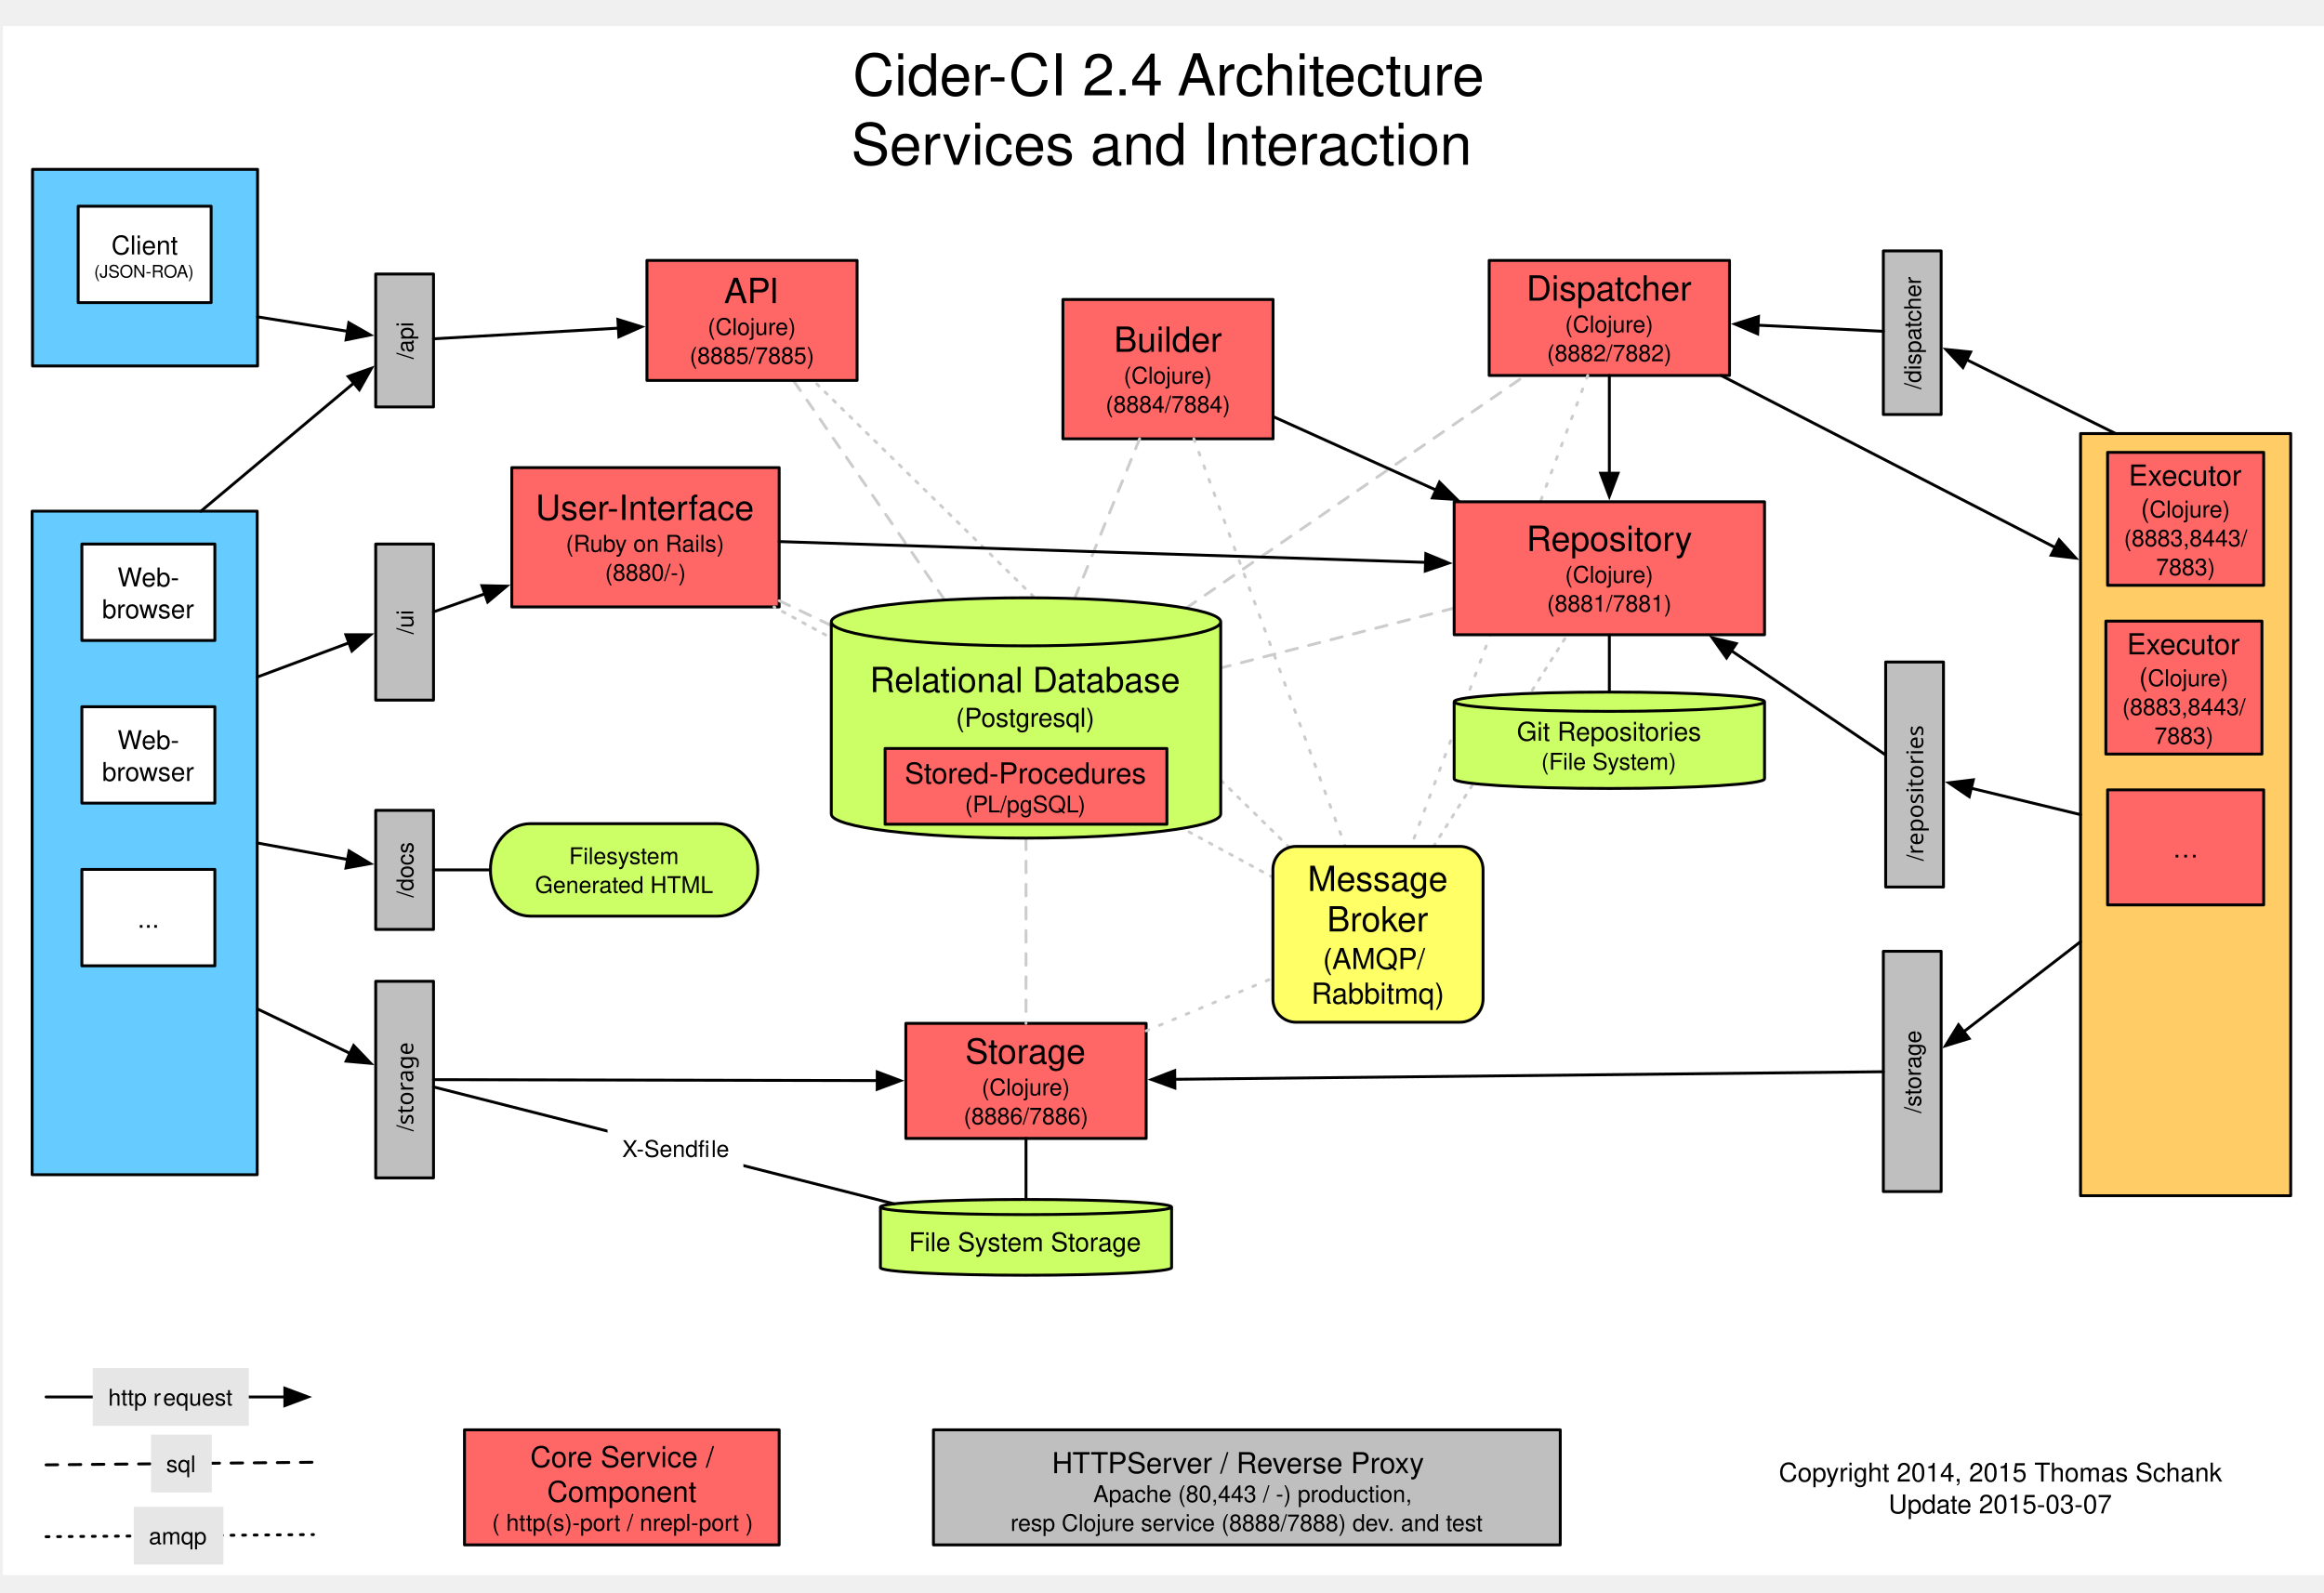
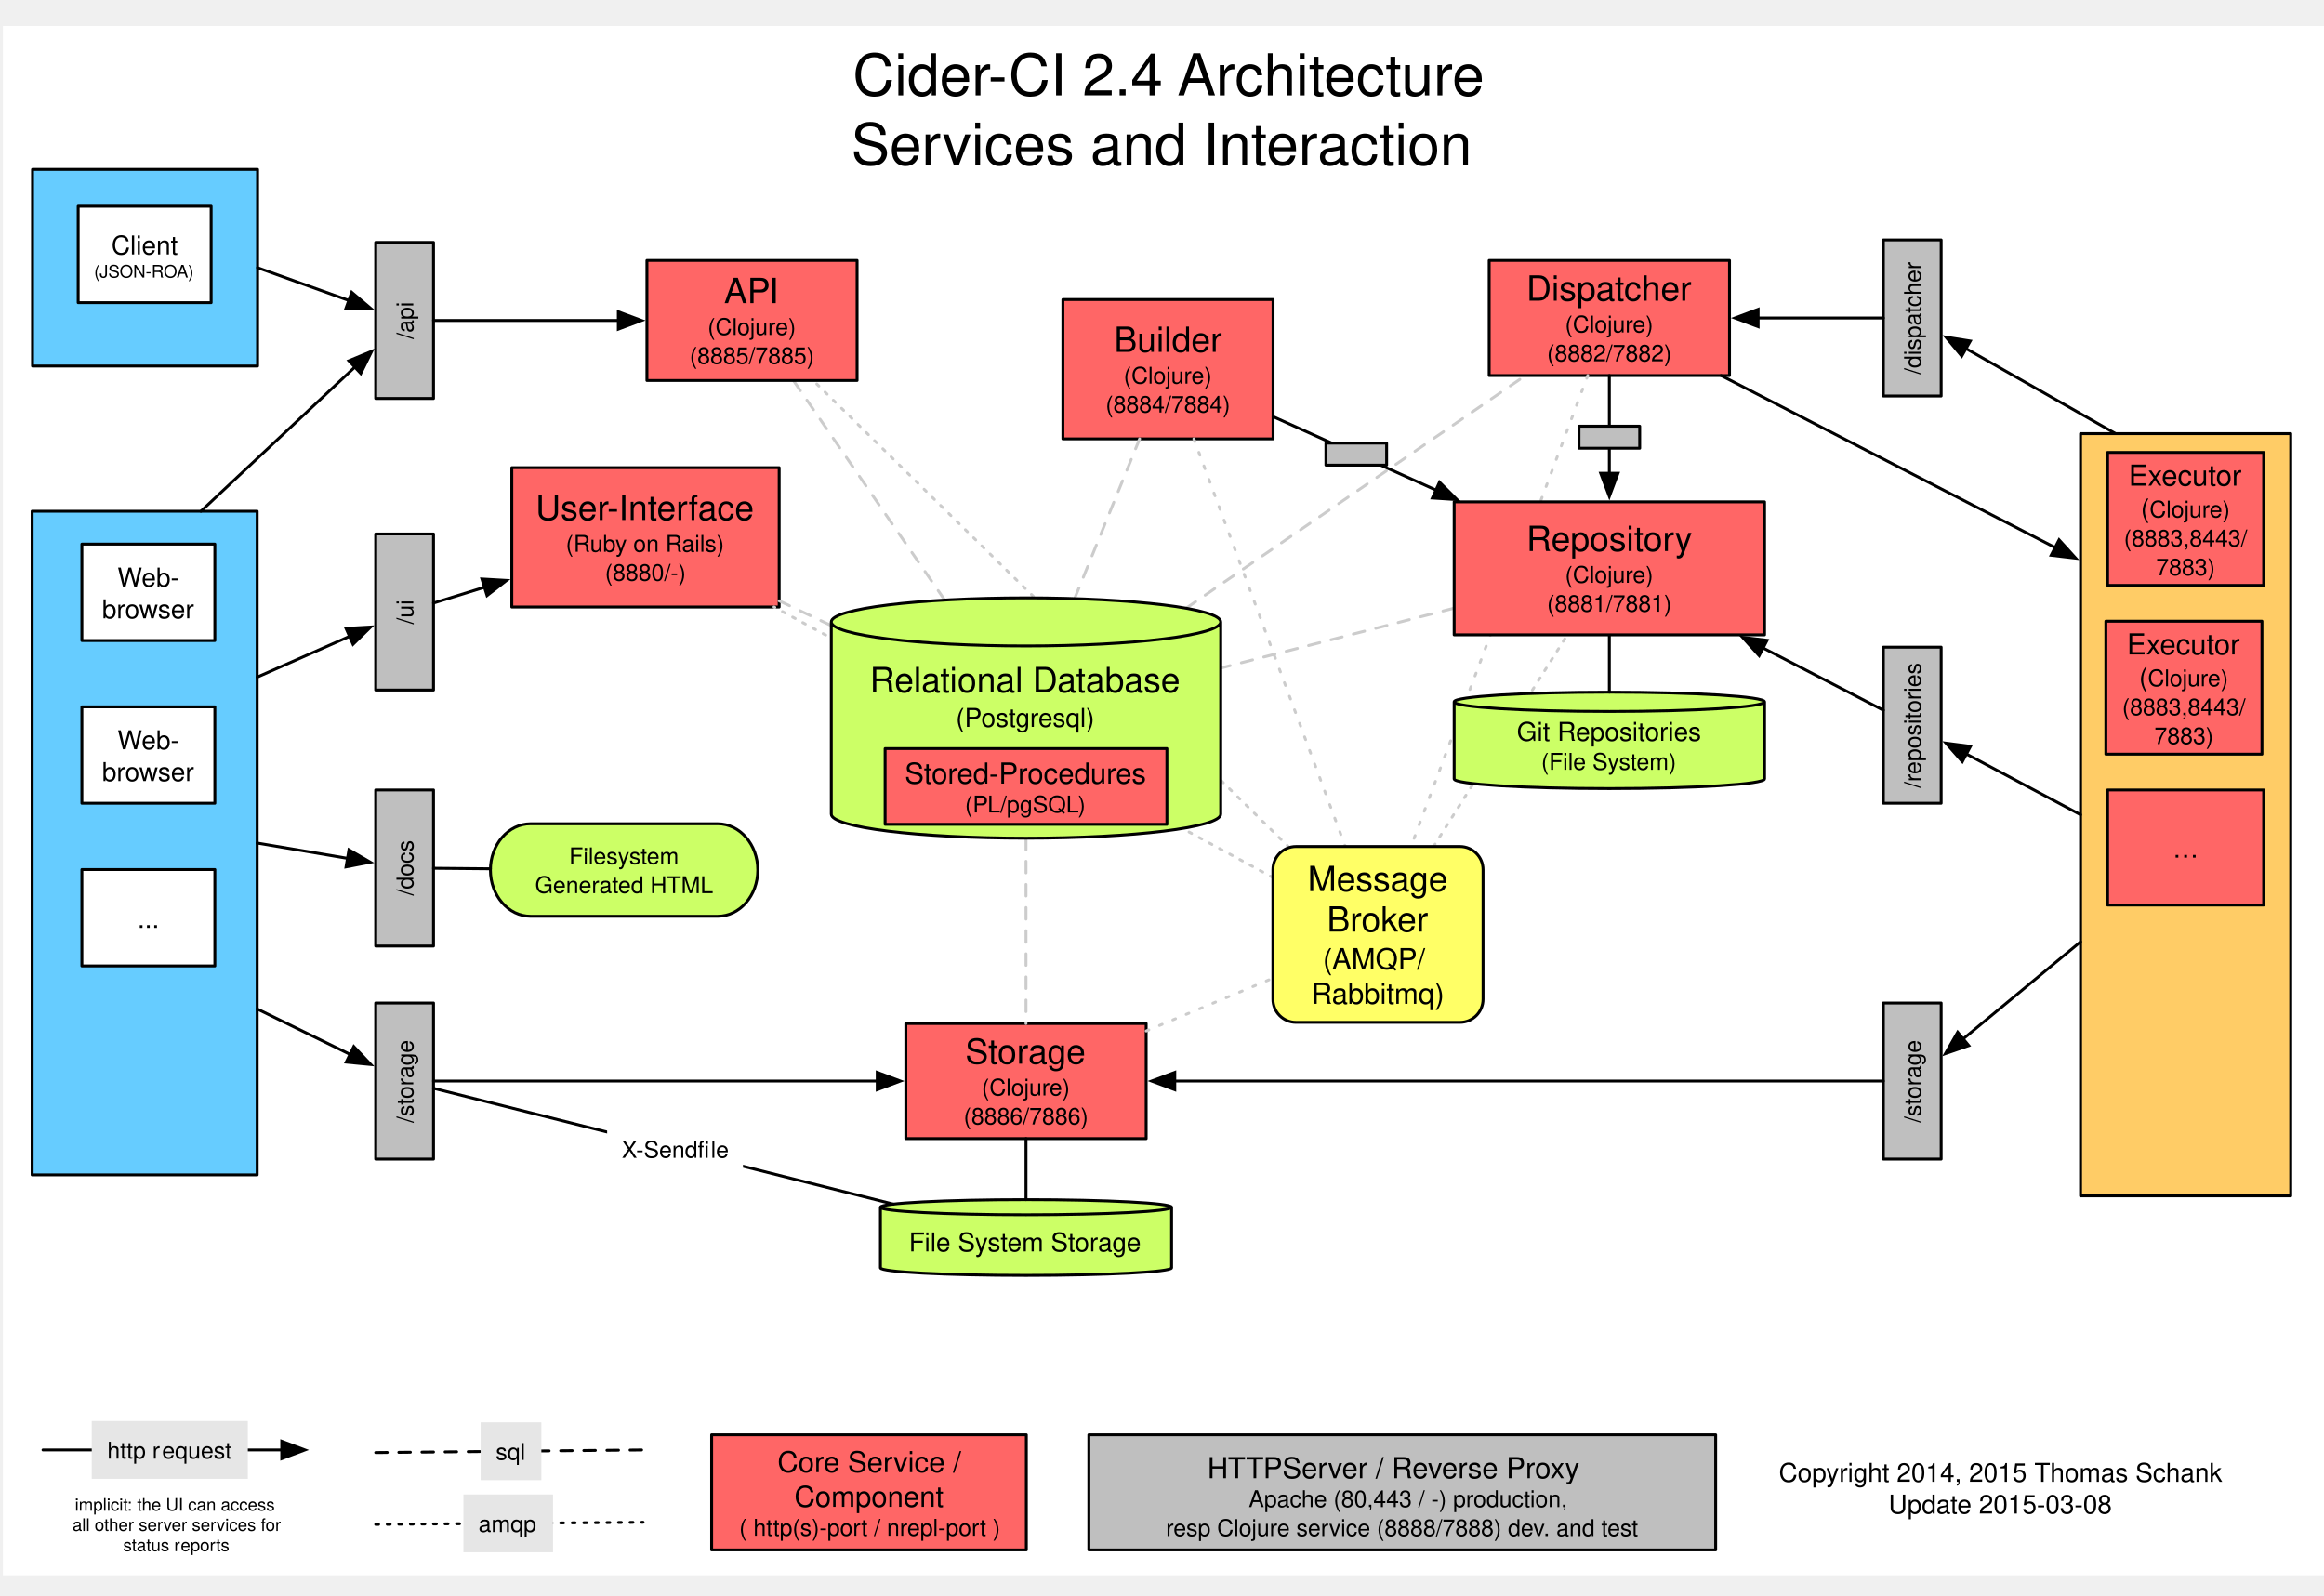
- <svg xmlns="http://www.w3.org/2000/svg" xmlns:xlink="http://www.w3.org/1999/xlink" version="1.1" viewBox="-1 -9 804 551" width="67pc" height="551pt">
+ <svg xmlns="http://www.w3.org/2000/svg" xmlns:xlink="http://www.w3.org/1999/xlink" version="1.1" viewBox="-1 -9 804 552" width="67pc" height="46pc">
  <defs>
    <filter id="Shadow" filterUnits="userSpaceOnUse">
      <feGaussianBlur in="SourceAlpha" result="blur" stdDeviation="1.308" />
      <feOffset in="blur" result="offset" dx="0" dy="2" />
      <feFlood flood-color="black" flood-opacity=".5" result="flood" />
      <feComposite in="flood" in2="offset" operator="in" />
    </filter>
    <font-face font-family="Helvetica" font-size="20" units-per-em="1000" underline-position="-75.684" underline-thickness="49.316" slope="0" x-height="522.949" cap-height="717.285" ascent="770.02" descent="-229.98" font-weight="500">
      <font-face-src>
        <font-face-name name="Helvetica" />
      </font-face-src>
    </font-face>
    <font-face font-family="Helvetica" font-size="9" units-per-em="1000" underline-position="-75.684" underline-thickness="49.316" slope="0" x-height="522.949" cap-height="717.285" ascent="770.02" descent="-229.98" font-weight="500">
      <font-face-src>
        <font-face-name name="Helvetica" />
      </font-face-src>
    </font-face>
    <font-face font-family="Helvetica" font-size="12" units-per-em="1000" underline-position="-75.684" underline-thickness="49.316" slope="0" x-height="522.949" cap-height="717.285" ascent="770.02" descent="-229.98" font-weight="500">
      <font-face-src>
        <font-face-name name="Helvetica" />
      </font-face-src>
    </font-face>
    <font-face font-family="Helvetica" font-size="8" units-per-em="1000" underline-position="-75.684" underline-thickness="49.316" slope="0" x-height="522.949" cap-height="717.285" ascent="770.02" descent="-229.98" font-weight="500">
      <font-face-src>
        <font-face-name name="Helvetica" />
      </font-face-src>
    </font-face>
    <marker orient="auto" overflow="visible" markerUnits="strokeWidth" id="FilledArrow_Marker" viewBox="-1 -4 10 8" markerWidth="10" markerHeight="8" color="black">
      <g>
        <path d="M 8 0 L 0 -3 L 0 3 Z" fill="currentColor" stroke="currentColor" stroke-width="1" />
      </g>
    </marker>
    <font-face font-family="Helvetica Neue" font-size="8" panose-1="2 0 5 3 0 0 0 2 0 4" units-per-em="1000" underline-position="-100" underline-thickness="50" slope="0" x-height="517" cap-height="714" ascent="951.996" descent="-212.997" font-weight="500">
      <font-face-src>
        <font-face-name name="HelveticaNeue" />
      </font-face-src>
    </font-face>
    <font-face font-family="Helvetica" font-size="10" units-per-em="1000" underline-position="-75.684" underline-thickness="49.316" slope="0" x-height="522.949" cap-height="717.285" ascent="770.02" descent="-229.98" font-weight="500">
      <font-face-src>
        <font-face-name name="Helvetica" />
      </font-face-src>
    </font-face>
-     <font-face font-family="Monaco" font-size="8" units-per-em="1000" underline-position="-37.598" underline-thickness="75.684" slope="0" x-height="560.547" cap-height="780.273" ascent="1e3" descent="-250" font-weight="500">
-       <font-face-src>
-         <font-face-name name="Monaco" />
-       </font-face-src>
-     </font-face>
    <marker orient="auto" overflow="visible" markerUnits="strokeWidth" id="FilledArrow_Marker_2" viewBox="-9 -4 10 8" markerWidth="10" markerHeight="8" color="black">
      <g>
        <path d="M -8 0 L 0 3 L 0 -3 Z" fill="currentColor" stroke="currentColor" stroke-width="1" />
      </g>
    </marker>
    <font-face font-family="Helvetica" font-size="6" units-per-em="1000" underline-position="-75.684" underline-thickness="49.316" slope="0" x-height="522.949" cap-height="717.285" ascent="770.02" descent="-229.98" font-weight="500">
      <font-face-src>
        <font-face-name name="Helvetica" />
+       </font-face-src>
+     </font-face>
+     <font-face font-family="Helvetica Neue" font-size="6" panose-1="2 0 5 3 0 0 0 2 0 4" units-per-em="1000" underline-position="-100" underline-thickness="50" slope="0" x-height="517" cap-height="714" ascent="951.996" descent="-212.997" font-weight="500">
+       <font-face-src>
+         <font-face-name name="HelveticaNeue" />
      </font-face-src>
    </font-face>
  </defs>
  <g stroke="none" stroke-opacity="1" stroke-dasharray="none" fill="none" fill-opacity="1">
    <rect fill="white" width="806" height="536" />
    <g>
      <g>
        <xlink:use xlink:href="#id170_Graphic" filter="url(#Shadow)" />
        <xlink:use xlink:href="#id171_Graphic" filter="url(#Shadow)" />
        <xlink:use xlink:href="#id174_Graphic" filter="url(#Shadow)" />
        <xlink:use xlink:href="#id218_Graphic" filter="url(#Shadow)" />
      </g>
      <text transform="translate(290.5072 5)" fill="black">
        <tspan font-family="Helvetica" font-size="20" font-weight="500" x="3.508" y="19" textLength="113.369">Cider-CI 2.4 </tspan>
        <tspan font-family="Helvetica" font-size="20" font-weight="500" x="115.783" y="19" textLength="112.266">Architecture </tspan>
        <tspan font-family="Helvetica" font-size="20" font-weight="500" x="2.941" y="43" textLength="225.674"> Services and Interaction </tspan>
      </text>
      <text transform="translate(605.0974 494.6719)" fill="black">
        <tspan font-family="Helvetica" font-size="9" font-weight="500" x="9.298" y="9" textLength="88.563">Copyright 2014, 2015 </tspan>
        <tspan font-family="Helvetica" font-size="9" font-weight="500" x="97.703" y="9" textLength="65.03">Thomas Schank</tspan>
-         <tspan font-family="Helvetica" font-size="9" font-weight="500" x="47.236" y="20" textLength="80.06">Update 2015-03-07 </tspan>
+         <tspan font-family="Helvetica" font-size="9" font-weight="500" x="47.236" y="20" textLength="80.06">Update 2015-03-08 </tspan>
      </text>
      <rect x="514.191" y="81.112" width="83.141" height="39.811" fill="#f66" />
      <rect x="514.191" y="81.112" width="83.141" height="39.811" stroke="black" stroke-linecap="round" stroke-linejoin="round" stroke-width="1" />
      <text transform="translate(519.1907 84.01771)" fill="black">
        <tspan font-family="Helvetica" font-size="12" font-weight="500" x="7.892" y="11" textLength="57.357">Dispatcher</tspan>
        <tspan font-family="Helvetica" font-size="8" font-weight="500" x="21.235" y="22" textLength="30.672">(Clojure)</tspan>
        <tspan font-family="Helvetica" font-size="8" font-weight="500" x="14.998" y="32" textLength="43.145">(8882/7882)</tspan>
      </text>
      <rect x="176.062" y="152.809" width="92.499" height="48.208" fill="#f66" />
      <rect x="176.062" y="152.809" width="92.499" height="48.208" stroke="black" stroke-linecap="round" stroke-linejoin="round" stroke-width="1" />
      <text transform="translate(181.0623 159.9126)" fill="black">
        <tspan font-family="Helvetica" font-size="12" font-weight="500" x="3.237" y="11" textLength="76.025">User-Interface</tspan>
        <tspan font-family="Helvetica" font-size="8" font-weight="500" x="13.685" y="22" textLength="55.129">(Ruby on Rails)</tspan>
        <tspan font-family="Helvetica" font-size="8" font-weight="500" x="27.244" y="32" textLength="28.012">(8880/-)</tspan>
      </text>
      <line x1="548.291" y1="120.923" x2="487.137" y2="283.882" stroke="#ccc" stroke-linecap="round" stroke-linejoin="round" stroke-width="1" stroke-dasharray="1,4" />
      <line x1="494.943" y1="283.882" x2="541.228" y2="210.635" stroke="#ccc" stroke-linecap="round" stroke-linejoin="round" stroke-width="1" stroke-dasharray="1,3" />
      <line x1="439.37" y1="294.593" x2="266.771" y2="201.016" stroke="#ccc" stroke-linecap="round" stroke-linejoin="round" stroke-width="1" stroke-dasharray="1,3" />
      <line x1="286.59" y1="207.438" x2="268.562" y2="198.876" stroke="#ccc" stroke-linecap="round" stroke-linejoin="round" stroke-width="1" stroke-dasharray="4,4" />
      <line x1="409.339" y1="201.44" x2="526.738" y2="120.923" stroke="#ccc" stroke-linecap="round" stroke-linejoin="round" stroke-width="1" stroke-dasharray="4,4" />
-       <line x1="14.945" y1="474.382" x2="97.544" y2="474.382" marker-end="url(#FilledArrow_Marker)" stroke="black" stroke-linecap="round" stroke-linejoin="round" stroke-width="1" />
-       <rect x="31.078" y="464.382" width="54" height="20" fill="#e6e6e6" />
-       <text transform="translate(36.07785 469.3819)" fill="black">
+       <line x1="13.875" y1="492.655" x2="96.474" y2="492.655" marker-end="url(#FilledArrow_Marker)" stroke="black" stroke-linecap="round" stroke-linejoin="round" stroke-width="1" />
+       <rect x="30.741" y="482.655" width="54" height="20" fill="#e6e6e6" />
+       <text transform="translate(35.74117 487.6554)" fill="black">
        <tspan font-family="Helvetica Neue" font-size="8" font-weight="500" x=".36" y="8" textLength="19.12">http r</tspan>
        <tspan font-family="Helvetica Neue" font-size="8" font-weight="500" x="19.336" y="8" textLength="24.304">equest</tspan>
      </text>
-       <line x1="14.945" y1="497.882" x2="107.444" y2="496.978" stroke="black" stroke-linecap="round" stroke-linejoin="round" stroke-width="1" stroke-dasharray="4,4" />
-       <rect x="51.254" y="487.425" width="21" height="20" fill="#e6e6e6" />
-       <text transform="translate(56.25401 492.4246)" fill="black">
+       <line x1="128.976" y1="493.56" x2="221.476" y2="492.655" stroke="black" stroke-linecap="round" stroke-linejoin="round" stroke-width="1" stroke-dasharray="4,4" />
+       <rect x="165.285" y="483.102" width="21" height="20" fill="#e6e6e6" />
+       <text transform="translate(170.2855 488.102)" fill="black">
        <tspan font-family="Helvetica Neue" font-size="8" font-weight="500" x=".24" y="8" textLength="10.52">sql</tspan>
      </text>
-       <line x1="14.945" y1="522.747" x2="107.444" y2="522.011" stroke="black" stroke-linecap="round" stroke-linejoin="round" stroke-width="1" stroke-dasharray="1,3" />
-       <rect x="45.29" y="512.382" width="31" height="20" fill="#e6e6e6" />
-       <text transform="translate(50.29002 517.3823)" fill="black">
+       <line x1="128.976" y1="518.425" x2="221.476" y2="517.688" stroke="black" stroke-linecap="round" stroke-linejoin="round" stroke-width="1" stroke-dasharray="1,3" />
+       <rect x="159.321" y="508.06" width="31" height="20" fill="#e6e6e6" />
+       <text transform="translate(164.3215 513.0598)" fill="black">
        <tspan font-family="Helvetica Neue" font-size="8" font-weight="500" x=".196" y="8" textLength="20.608">amqp</tspan>
      </text>
      <line x1="502.071" y1="201.415" x2="421.312" y2="222.14" stroke="#ccc" stroke-linecap="round" stroke-linejoin="round" stroke-width="1" stroke-dasharray="4,4" />
      <path d="M 502.071 260.496 L 502.071 233.813 C 502.071 231.972 526.124 230.478 555.761 230.478 C 585.399 230.478 609.452 231.972 609.452 233.813 L 609.452 260.496 C 609.452 262.337 585.399 263.832 555.761 263.832 C 526.124 263.832 502.071 262.337 502.071 260.496" fill="#cf6" />
      <path d="M 502.071 260.496 L 502.071 233.813 C 502.071 231.972 526.124 230.478 555.761 230.478 C 585.399 230.478 609.452 231.972 609.452 233.813 L 609.452 260.496 C 609.452 262.337 585.399 263.832 555.761 263.832 C 526.124 263.832 502.071 262.337 502.071 260.496 M 502.071 233.813 C 502.071 235.654 526.124 237.149 555.761 237.149 C 585.399 237.149 609.452 235.654 609.452 233.813" stroke="black" stroke-linecap="round" stroke-linejoin="round" stroke-width="1" />
      <text transform="translate(507.0707 238.3224)" fill="black">
        <tspan font-family="Helvetica" font-size="9" font-weight="500" x="16.679" y="9" textLength="64.024">Git Repositories</tspan>
        <tspan font-family="Helvetica" font-size="8" font-weight="500" x="25.134" y="19" textLength="47.113">(File System)</tspan>
      </text>
      <line x1="555.761" y1="210.635" x2="555.761" y2="230.478" stroke="black" stroke-linecap="round" stroke-linejoin="round" stroke-width="1" />
-       <rect x="321.931" y="485.766" width="216.85" height="39.811" fill="#bfbfbf" />
-       <rect x="321.931" y="485.766" width="216.85" height="39.811" stroke="black" stroke-linecap="round" stroke-linejoin="round" stroke-width="1" />
-       <text transform="translate(326.9307 490.7664)" fill="black">
+       <rect x="375.694" y="487.425" width="216.85" height="39.811" fill="#bfbfbf" />
+       <rect x="375.694" y="487.425" width="216.85" height="39.811" stroke="black" stroke-linecap="round" stroke-linejoin="round" stroke-width="1" />
+       <text transform="translate(380.694 492.4246)" fill="black">
        <tspan font-family="Helvetica" font-size="10" font-weight="500" x="35.998" y="10" textLength="26.108">HTTP</tspan>
        <tspan font-family="Helvetica" font-size="10" font-weight="500" x="61.931" y="10" textLength="111.699">  Server / Reverse Proxy </tspan>
        <tspan font-family="Helvetica" font-size="8" font-weight="500" x="46.277" y="20" textLength="4.445">  </tspan>
        <tspan font-family="Helvetica" font-size="8" font-weight="500" x="50.285" y="20" textLength="114.734">Apache (80,443 / -) production,  </tspan>
        <tspan font-family="Helvetica" font-size="8" font-weight="500" x="21.675" y="30" textLength="131.18">resp Clojure service (8888/7888) dev</tspan>
        <tspan font-family="Helvetica" font-size="8" font-weight="500" x="152.265" y="30" textLength="32.91">. and test</tspan>
      </text>
-       <rect x="651.358" y="220.08" width="20" height="77.857" fill="#bfbfbf" />
-       <rect x="651.358" y="220.08" width="20" height="77.857" stroke="black" stroke-linecap="round" stroke-linejoin="round" stroke-width="1" />
-       <text transform="translate(656.3584 292.9364) rotate(-90)" fill="black">
-         <tspan font-family="Helvetica" font-size="8" font-weight="500" x="4.012" y="8" textLength="2.223">/</tspan>
-         <tspan font-family="Monaco" font-size="8" font-weight="500" x="6.235" y="8" textLength="57.609">repositories</tspan>
+       <rect x="650.551" y="214.905" width="20" height="54" fill="#bfbfbf" />
+       <rect x="650.551" y="214.905" width="20" height="54" stroke="black" stroke-linecap="round" stroke-linejoin="round" stroke-width="1" />
+       <text transform="translate(655.5512 263.905) rotate(-90)" fill="black">
+         <tspan font-family="Helvetica" font-size="8" font-weight="500" x=".213" y="8" textLength="43.574">/repositories</tspan>
      </text>
      <rect x="718.778" y="141.021" width="72.703" height="263.73" fill="#fc6" />
      <rect x="718.778" y="141.021" width="72.703" height="263.73" stroke="black" stroke-linecap="round" stroke-linejoin="round" stroke-width="1" />
      <line x1="709.977" y1="180.443" x2="594.411" y2="120.923" marker-start="url(#FilledArrow_Marker_2)" stroke="black" stroke-linecap="round" stroke-linejoin="round" stroke-width="1" />
-       <line x1="597.992" y1="216.179" x2="651.358" y2="252.249" marker-start="url(#FilledArrow_Marker_2)" stroke="black" stroke-linecap="round" stroke-linejoin="round" stroke-width="1" />
+       <line x1="608.963" y1="215.188" x2="650.551" y2="236.726" marker-start="url(#FilledArrow_Marker_2)" stroke="black" stroke-linecap="round" stroke-linejoin="round" stroke-width="1" />
      <rect x="366.718" y="94.628" width="72.703" height="48.208" fill="#f66" />
      <rect x="366.718" y="94.628" width="72.703" height="48.208" stroke="black" stroke-linecap="round" stroke-linejoin="round" stroke-width="1" />
      <text transform="translate(371.7182 101.7315)" fill="black">
        <tspan font-family="Helvetica" font-size="12" font-weight="500" x="12.675" y="11" textLength="37.354">Builder</tspan>
        <tspan font-family="Helvetica" font-size="8" font-weight="500" x="16.016" y="22" textLength="30.672">(Clojure)</tspan>
        <tspan font-family="Helvetica" font-size="8" font-weight="500" x="9.779" y="32" textLength="43.145">(8884/7884)</tspan>
      </text>
      <line x1="412.024" y1="142.835" x2="464.421" y2="283.882" stroke="#ccc" stroke-linecap="round" stroke-linejoin="round" stroke-width="1" stroke-dasharray="1,4" />
      <line x1="370.762" y1="198.119" x2="393.26" y2="142.835" stroke="#ccc" stroke-linecap="round" stroke-linejoin="round" stroke-width="1" stroke-dasharray="4,4" />
      <rect x="10.116" y="167.878" width="77.857" height="229.606" fill="#6cf" />
      <rect x="10.116" y="167.878" width="77.857" height="229.606" stroke="black" stroke-linecap="round" stroke-linejoin="round" stroke-width="1" />
      <g id="id170_Graphic">
        <rect x="27.327" y="179.256" width="46" height="33.354" fill="white" />
        <rect x="27.327" y="179.256" width="46" height="33.354" stroke="black" stroke-linecap="round" stroke-linejoin="round" stroke-width="1" />
        <text transform="translate(32.32673 184.9326)" fill="black">
          <tspan font-family="Helvetica" font-size="9" font-weight="500" x="7.328" y="9" textLength="8.495">W</tspan>
          <tspan font-family="Helvetica" font-size="9" font-weight="500" x="15.664" y="9" textLength="13.008">eb-</tspan>
          <tspan font-family="Helvetica" font-size="9" font-weight="500" x="1.995" y="20" textLength="32.01">browser</tspan>
        </text>
      </g>
      <g id="id171_Graphic">
        <rect x="27.327" y="291.847" width="46" height="33.354" fill="white" />
        <rect x="27.327" y="291.847" width="46" height="33.354" stroke="black" stroke-linecap="round" stroke-linejoin="round" stroke-width="1" />
        <text transform="translate(32.32671 303.0238)" fill="black">
          <tspan font-family="Helvetica" font-size="9" font-weight="500" x="14.249" y="9" textLength="7.501">...</tspan>
        </text>
      </g>
      <g id="id174_Graphic">
        <rect x="27.327" y="235.551" width="46" height="33.354" fill="white" />
        <rect x="27.327" y="235.551" width="46" height="33.354" stroke="black" stroke-linecap="round" stroke-linejoin="round" stroke-width="1" />
        <text transform="translate(32.32671 241.2282)" fill="black">
          <tspan font-family="Helvetica" font-size="9" font-weight="500" x="7.328" y="9" textLength="8.495">W</tspan>
          <tspan font-family="Helvetica" font-size="9" font-weight="500" x="15.664" y="9" textLength="13.008">eb-</tspan>
          <tspan font-family="Helvetica" font-size="9" font-weight="500" x="1.995" y="20" textLength="32.01">browser</tspan>
        </text>
      </g>
-       <rect x="128.976" y="179.256" width="20" height="54" fill="#bfbfbf" />
-       <rect x="128.976" y="179.256" width="20" height="54" stroke="black" stroke-linecap="round" stroke-linejoin="round" stroke-width="1" />
-       <text transform="translate(133.9764 228.2558) rotate(-90)" fill="black">
+       <rect x="128.976" y="175.748" width="20" height="54" fill="#bfbfbf" />
+       <rect x="128.976" y="175.748" width="20" height="54" stroke="black" stroke-linecap="round" stroke-linejoin="round" stroke-width="1" />
+       <text transform="translate(133.9764 224.748) rotate(-90)" fill="black">
        <tspan font-family="Helvetica" font-size="8" font-weight="500" x="17.775" y="8" textLength="8.449">/ui</tspan>
      </text>
      <line x1="555.761" y1="154.735" x2="555.761" y2="120.923" marker-start="url(#FilledArrow_Marker_2)" stroke="black" stroke-linecap="round" stroke-linejoin="round" stroke-width="1" />
-       <line x1="87.973" y1="225.279" x2="119.701" y2="213.445" marker-end="url(#FilledArrow_Marker)" stroke="black" stroke-linecap="round" stroke-linejoin="round" stroke-width="1" />
-       <line x1="148.976" y1="202.735" x2="166.724" y2="196.486" marker-end="url(#FilledArrow_Marker)" stroke="black" stroke-linecap="round" stroke-linejoin="round" stroke-width="1" />
-       <rect x="128.976" y="330.554" width="20" height="68.031" fill="#bfbfbf" />
-       <rect x="128.976" y="330.554" width="20" height="68.031" stroke="black" stroke-linecap="round" stroke-linejoin="round" stroke-width="1" />
-       <text transform="translate(133.9764 393.5859) rotate(-90)" fill="black">
-         <tspan font-family="Helvetica" font-size="8" font-weight="500" x="11.102" y="8" textLength="2.223">/</tspan>
-         <tspan font-family="Monaco" font-size="8" font-weight="500" x="13.324" y="8" textLength="33.605">storage</tspan>
-       </text>
-       <line x1="87.973" y1="340.082" x2="120.052" y2="355.484" marker-end="url(#FilledArrow_Marker)" stroke="black" stroke-linecap="round" stroke-linejoin="round" stroke-width="1" />
+       <line x1="87.973" y1="225.279" x2="119.921" y2="211.166" marker-end="url(#FilledArrow_Marker)" stroke="black" stroke-linecap="round" stroke-linejoin="round" stroke-width="1" />
+       <line x1="148.976" y1="199.648" x2="166.606" y2="194.182" marker-end="url(#FilledArrow_Marker)" stroke="black" stroke-linecap="round" stroke-linejoin="round" stroke-width="1" />
+       <rect x="128.976" y="338.024" width="20" height="54" fill="#bfbfbf" />
+       <rect x="128.976" y="338.024" width="20" height="54" stroke="black" stroke-linecap="round" stroke-linejoin="round" stroke-width="1" />
+       <text transform="translate(133.9764 387.0242) rotate(-90)" fill="black">
+         <tspan font-family="Helvetica" font-size="8" font-weight="500" x="7.547" y="8" textLength="28.906">/storage</tspan>
+       </text>
+       <line x1="87.973" y1="340.082" x2="120.083" y2="355.785" marker-end="url(#FilledArrow_Marker)" stroke="black" stroke-linecap="round" stroke-linejoin="round" stroke-width="1" />
      <rect x="312.38" y="345.119" width="83.141" height="39.811" fill="#f66" />
      <rect x="312.38" y="345.119" width="83.141" height="39.811" stroke="black" stroke-linecap="round" stroke-linejoin="round" stroke-width="1" />
      <text transform="translate(317.3804 348.0242)" fill="black">
        <tspan font-family="Helvetica" font-size="12" font-weight="500" x="15.556" y="11" textLength="42.029">Storage</tspan>
        <tspan font-family="Helvetica" font-size="8" font-weight="500" x="21.235" y="22" textLength="32.895">(Clojure) </tspan>
        <tspan font-family="Helvetica" font-size="8" font-weight="500" x="14.998" y="32" textLength="43.145">(8886/7886)</tspan>
      </text>
-       <rect x="650.551" y="320.168" width="20" height="83.141" fill="#bfbfbf" />
-       <rect x="650.551" y="320.168" width="20" height="83.141" stroke="black" stroke-linecap="round" stroke-linejoin="round" stroke-width="1" />
-       <text transform="translate(655.5512 398.3094) rotate(-90)" fill="black">
-         <tspan font-family="Helvetica" font-size="8" font-weight="500" x="22.117" y="8" textLength="28.906">/storage</tspan>
-       </text>
-       <line x1="718.778" y1="316.841" x2="678.391" y2="347.983" marker-end="url(#FilledArrow_Marker)" stroke="black" stroke-linecap="round" stroke-linejoin="round" stroke-width="1" />
-       <line x1="650.551" y1="361.846" x2="405.421" y2="364.473" marker-end="url(#FilledArrow_Marker)" stroke="black" stroke-linecap="round" stroke-linejoin="round" stroke-width="1" />
+       <rect x="650.551" y="338.024" width="20" height="54" fill="#bfbfbf" />
+       <rect x="650.551" y="338.024" width="20" height="54" stroke="black" stroke-linecap="round" stroke-linejoin="round" stroke-width="1" />
+       <text transform="translate(655.5512 387.0242) rotate(-90)" fill="black">
+         <tspan font-family="Helvetica" font-size="8" font-weight="500" x="7.547" y="8" textLength="28.906">/storage</tspan>
+       </text>
+       <line x1="718.778" y1="316.841" x2="678.178" y2="350.437" marker-end="url(#FilledArrow_Marker)" stroke="black" stroke-linecap="round" stroke-linejoin="round" stroke-width="1" />
+       <line x1="650.551" y1="365.024" x2="405.422" y2="365.024" marker-end="url(#FilledArrow_Marker)" stroke="black" stroke-linecap="round" stroke-linejoin="round" stroke-width="1" />
      <line x1="395.522" y1="347.708" x2="439.37" y2="329.443" stroke="#ccc" stroke-linecap="round" stroke-linejoin="round" stroke-width="1" stroke-dasharray="1,4" />
      <line x1="353.951" y1="280.998" x2="353.951" y2="345.119" stroke="#ccc" stroke-linecap="round" stroke-linejoin="round" stroke-width="1" stroke-dasharray="4,4" />
-       <line x1="718.778" y1="272.886" x2="680.981" y2="263.751" marker-end="url(#FilledArrow_Marker)" stroke="black" stroke-linecap="round" stroke-linejoin="round" stroke-width="1" />
+       <line x1="718.778" y1="272.886" x2="679.291" y2="251.876" marker-end="url(#FilledArrow_Marker)" stroke="black" stroke-linecap="round" stroke-linejoin="round" stroke-width="1" />
      <rect x="502.071" y="164.635" width="107.381" height="46" fill="#f66" />
      <rect x="502.071" y="164.635" width="107.381" height="46" stroke="black" stroke-linecap="round" stroke-linejoin="round" stroke-width="1" />
      <text transform="translate(507.0707 170.6354)" fill="black">
        <tspan font-family="Helvetica" font-size="12" font-weight="500" x="20.012" y="11" textLength="57.357">Repository</tspan>
        <tspan font-family="Helvetica" font-size="8" font-weight="500" x="33.355" y="22" textLength="30.672">(Clojure)</tspan>
        <tspan font-family="Helvetica" font-size="8" font-weight="500" x="27.118" y="32" textLength="43.145">(8881/7881)</tspan>
      </text>
-       <rect x="650.551" y="77.827" width="20" height="56.604" fill="#bfbfbf" />
-       <rect x="650.551" y="77.827" width="20" height="56.604" stroke="black" stroke-linecap="round" stroke-linejoin="round" stroke-width="1" />
-       <text transform="translate(655.5512 129.4308) rotate(-90)" fill="black">
-         <tspan font-family="Helvetica" font-size="8" font-weight="500" x="3.736" y="8" textLength="39.133">/dispatcher</tspan>
-       </text>
-       <line x1="730.895" y1="141.021" x2="679.42" y2="115.488" marker-end="url(#FilledArrow_Marker)" stroke="black" stroke-linecap="round" stroke-linejoin="round" stroke-width="1" />
-       <line x1="650.551" y1="105.641" x2="607.22" y2="103.528" marker-end="url(#FilledArrow_Marker)" stroke="black" stroke-linecap="round" stroke-linejoin="round" stroke-width="1" />
+       <rect x="650.551" y="74.018" width="20" height="54" fill="#bfbfbf" />
+       <rect x="650.551" y="74.018" width="20" height="54" stroke="black" stroke-linecap="round" stroke-linejoin="round" stroke-width="1" />
+       <text transform="translate(655.5512 123.0177) rotate(-90)" fill="black">
+         <tspan font-family="Helvetica" font-size="8" font-weight="500" x="2.434" y="8" textLength="39.133">/dispatcher</tspan>
+       </text>
+       <line x1="730.895" y1="141.021" x2="679.157" y2="111.598" marker-end="url(#FilledArrow_Marker)" stroke="black" stroke-linecap="round" stroke-linejoin="round" stroke-width="1" />
+       <line x1="650.551" y1="101.018" x2="607.232" y2="101.018" marker-end="url(#FilledArrow_Marker)" stroke="black" stroke-linecap="round" stroke-linejoin="round" stroke-width="1" />
      <line x1="495.769" y1="160.563" x2="439.421" y2="135.136" marker-start="url(#FilledArrow_Marker_2)" stroke="black" stroke-linecap="round" stroke-linejoin="round" stroke-width="1" />
      <path d="M 303.586 429.643 L 303.586 408.673 C 303.586 407.226 326.149 406.051 353.951 406.051 C 381.753 406.051 404.316 407.226 404.316 408.673 L 404.316 429.643 C 404.316 431.09 381.753 432.264 353.951 432.264 C 326.149 432.264 303.586 431.09 303.586 429.643" fill="#cf6" />
      <path d="M 303.586 429.643 L 303.586 408.673 C 303.586 407.226 326.149 406.051 353.951 406.051 C 381.753 406.051 404.316 407.226 404.316 408.673 L 404.316 429.643 C 404.316 431.09 381.753 432.264 353.951 432.264 C 326.149 432.264 303.586 431.09 303.586 429.643 M 303.586 408.673 C 303.586 410.12 326.149 411.294 353.951 411.294 C 381.753 411.294 404.316 410.12 404.316 408.673" stroke="black" stroke-linecap="round" stroke-linejoin="round" stroke-width="1" />
      <text transform="translate(308.5859 414.9685)" fill="black">
        <tspan font-family="Helvetica" font-size="9" font-weight="500" x="4.85" y="9" textLength="81.031">File System Storage</tspan>
      </text>
      <line x1="353.951" y1="406.051" x2="353.951" y2="384.93" stroke="black" stroke-linecap="round" stroke-linejoin="round" stroke-width="1" />
-       <line x1="308.296" y1="407.565" x2="148.976" y2="367.109" stroke="black" stroke-linecap="round" stroke-linejoin="round" stroke-width="1" />
-       <line x1="148.976" y1="364.591" x2="302.48" y2="364.915" marker-end="url(#FilledArrow_Marker)" stroke="black" stroke-linecap="round" stroke-linejoin="round" stroke-width="1" />
-       <rect x="209.183" y="378.365" width="47" height="20" fill="white" />
-       <text transform="translate(214.1831 383.3648)" fill="black">
+       <line x1="308.032" y1="407.595" x2="148.976" y2="367.542" stroke="black" stroke-linecap="round" stroke-linejoin="round" stroke-width="1" />
+       <line x1="148.976" y1="365.024" x2="302.48" y2="365.024" marker-end="url(#FilledArrow_Marker)" stroke="black" stroke-linecap="round" stroke-linejoin="round" stroke-width="1" />
+       <rect x="209.044" y="378.586" width="47" height="20" fill="white" />
+       <text transform="translate(214.0443 383.5859)" fill="black">
        <tspan font-family="Helvetica Neue" font-size="8" font-weight="500" x=".056" y="8" textLength="30.816">X-Sendfi</tspan>
        <tspan font-family="Helvetica Neue" font-size="8" font-weight="500" x="30.872" y="8" textLength="6.072">le</tspan>
      </text>
      <line x1="445.057" y1="284.222" x2="280.33" y2="122.64" stroke="#ccc" stroke-linecap="round" stroke-linejoin="round" stroke-width="1" stroke-dasharray="1,3" />
      <line x1="325.826" y1="198.615" x2="273.471" y2="122.64" stroke="#ccc" stroke-linecap="round" stroke-linejoin="round" stroke-width="1" stroke-dasharray="4,4" />
      <rect x="222.81" y="81.112" width="72.703" height="41.528" fill="#f66" />
      <rect x="222.81" y="81.112" width="72.703" height="41.528" stroke="black" stroke-linecap="round" stroke-linejoin="round" stroke-width="1" />
      <text transform="translate(227.8103 84.87619)" fill="black">
        <tspan font-family="Helvetica" font-size="12" font-weight="500" x="21.681" y="11" textLength="19.342">API</tspan>
        <tspan font-family="Helvetica" font-size="8" font-weight="500" x="16.016" y="22" textLength="30.672">(Clojure)</tspan>
        <tspan font-family="Helvetica" font-size="8" font-weight="500" x="9.779" y="32" textLength="43.145">(8885/7885)</tspan>
      </text>
-       <rect x="128.976" y="85.814" width="20" height="46" fill="#bfbfbf" />
-       <rect x="128.976" y="85.814" width="20" height="46" stroke="black" stroke-linecap="round" stroke-linejoin="round" stroke-width="1" />
-       <text transform="translate(133.9764 126.8138) rotate(-90)" fill="black">
-         <tspan font-family="Helvetica" font-size="8" font-weight="500" x="11.551" y="8" textLength="12.898">/api</tspan>
-       </text>
-       <line x1="68.509" y1="167.878" x2="121.389" y2="123.555" marker-end="url(#FilledArrow_Marker)" stroke="black" stroke-linecap="round" stroke-linejoin="round" stroke-width="1" />
-       <line x1="148.976" y1="108.237" x2="212.927" y2="104.545" marker-end="url(#FilledArrow_Marker)" stroke="black" stroke-linecap="round" stroke-linejoin="round" stroke-width="1" />
+       <rect x="128.976" y="74.876" width="20" height="54" fill="#bfbfbf" />
+       <rect x="128.976" y="74.876" width="20" height="54" stroke="black" stroke-linecap="round" stroke-linejoin="round" stroke-width="1" />
+       <text transform="translate(133.9764 123.8762) rotate(-90)" fill="black">
+         <tspan font-family="Helvetica" font-size="8" font-weight="500" x="15.551" y="8" textLength="12.898">/api</tspan>
+       </text>
+       <line x1="68.509" y1="167.878" x2="121.751" y2="118.01" marker-end="url(#FilledArrow_Marker)" stroke="black" stroke-linecap="round" stroke-linejoin="round" stroke-width="1" />
+       <line x1="148.976" y1="101.876" x2="212.91" y2="101.876" marker-end="url(#FilledArrow_Marker)" stroke="black" stroke-linecap="round" stroke-linejoin="round" stroke-width="1" />
      <rect x="10.251" y="49.606" width="77.857" height="68.031" fill="#6cf" />
      <rect x="10.251" y="49.606" width="77.857" height="68.031" stroke="black" stroke-linecap="round" stroke-linejoin="round" stroke-width="1" />
      <g id="id218_Graphic">
        <rect x="26.045" y="62.362" width="46" height="33.354" fill="white" />
        <rect x="26.045" y="62.362" width="46" height="33.354" stroke="black" stroke-linecap="round" stroke-linejoin="round" stroke-width="1" />
        <text transform="translate(31.0449 70.03902)" fill="black">
          <tspan font-family="Helvetica" font-size="9" font-weight="500" x="6.495" y="9" textLength="23.01">Client</tspan>
          <tspan font-family="Helvetica" font-size="6" font-weight="500" x=".501" y="17" textLength="34.998">(JSON-ROA)</tspan>
        </text>
      </g>
-       <line x1="88.108" y1="100.63" x2="119.202" y2="105.632" marker-end="url(#FilledArrow_Marker)" stroke="black" stroke-linecap="round" stroke-linejoin="round" stroke-width="1" />
+       <line x1="88.108" y1="83.622" x2="119.658" y2="94.944" marker-end="url(#FilledArrow_Marker)" stroke="black" stroke-linecap="round" stroke-linejoin="round" stroke-width="1" />
      <path d="M 447.37 283.882 L 504.073 283.882 C 508.491 283.882 512.073 287.464 512.073 291.882 L 512.073 336.719 C 512.073 341.138 508.491 344.719 504.073 344.719 L 447.37 344.719 C 442.952 344.719 439.37 341.138 439.37 336.719 L 439.37 291.882 C 439.37 287.464 442.952 283.882 447.37 283.882 Z" fill="#ff6" />
      <path d="M 447.37 283.882 L 504.073 283.882 C 508.491 283.882 512.073 287.464 512.073 291.882 L 512.073 336.719 C 512.073 341.138 508.491 344.719 504.073 344.719 L 447.37 344.719 C 442.952 344.719 439.37 341.138 439.37 336.719 L 439.37 291.882 C 439.37 287.464 442.952 283.882 447.37 283.882 Z" stroke="black" stroke-linecap="round" stroke-linejoin="round" stroke-width="1" />
      <text transform="translate(444.3701 288.3008)" fill="black">
        <tspan font-family="Helvetica" font-size="12" font-weight="500" x="7.006" y="11" textLength="48.691">Message</tspan>
        <tspan font-family="Helvetica" font-size="12" font-weight="500" x="13.68" y="25" textLength="35.344">Broker</tspan>
        <tspan font-family="Helvetica" font-size="10" font-weight="500" x="12.272" y="38" textLength="32.778">(AMQP</tspan>
        <tspan font-family="Helvetica" font-size="10" font-weight="500" x="44.874" y="38" textLength="8.335"> / </tspan>
        <tspan font-family="Helvetica" font-size="10" font-weight="500" x="8.287" y="50" textLength="46.128">Rabbitmq)</tspan>
      </text>
      <path d="M 286.59 272.684 L 286.59 206.171 C 286.59 201.582 316.768 197.857 353.951 197.857 C 391.134 197.857 421.312 201.582 421.312 206.171 L 421.312 272.684 C 421.312 277.274 391.134 280.998 353.951 280.998 C 316.768 280.998 286.59 277.274 286.59 272.684" fill="#cf6" />
      <path d="M 286.59 272.684 L 286.59 206.171 C 286.59 201.582 316.768 197.857 353.951 197.857 C 391.134 197.857 421.312 201.582 421.312 206.171 L 421.312 272.684 C 421.312 277.274 391.134 280.998 353.951 280.998 C 316.768 280.998 286.59 277.274 286.59 272.684 M 286.59 206.171 C 286.59 210.761 316.768 214.485 353.951 214.485 C 391.134 214.485 421.312 210.761 421.312 206.171" stroke="black" stroke-linecap="round" stroke-linejoin="round" stroke-width="1" />
      <text transform="translate(291.5898 219.4854)" fill="black">
        <tspan font-family="Helvetica" font-size="12" font-weight="500" x="8.326" y="11" textLength="108.07">Relational Database</tspan>
        <tspan font-family="Helvetica" font-size="9" font-weight="500" x="38.103" y="23" textLength="48.516">(Postgresql)</tspan>
      </text>
      <rect x="305.21" y="249.998" width="97.483" height="26.213" fill="#f66" />
      <rect x="305.21" y="249.998" width="97.483" height="26.213" stroke="black" stroke-linecap="round" stroke-linejoin="round" stroke-width="1" />
      <text transform="translate(310.2095 252.1049)" fill="black">
        <tspan font-family="Helvetica" font-size="10" font-weight="500" x="1.776" y="10" textLength="83.931">Stored-Procedures</tspan>
        <tspan font-family="Helvetica" font-size="8" font-weight="500" x="22.62" y="20" textLength="42.242">(PL/pgSQL)</tspan>
      </text>
-       <line x1="492.176" y1="185.591" x2="268.562" y2="178.4" marker-start="url(#FilledArrow_Marker_2)" stroke="black" stroke-linecap="round" stroke-linejoin="round" stroke-width="1" />
      <rect x="728.129" y="264.314" width="54" height="39.811" fill="#f66" />
      <rect x="728.129" y="264.314" width="54" height="39.811" stroke="black" stroke-linecap="round" stroke-linejoin="round" stroke-width="1" />
      <text transform="translate(733.1294 278.7198)" fill="black">
        <tspan font-family="Helvetica" font-size="9" font-weight="500" x="17.5" y="9" textLength="9">…</tspan>
      </text>
-       <rect x="128.976" y="271.406" width="20" height="41.209" fill="#bfbfbf" />
-       <rect x="128.976" y="271.406" width="20" height="41.209" stroke="black" stroke-linecap="round" stroke-linejoin="round" stroke-width="1" />
-       <text transform="translate(133.9764 307.6148) rotate(-90)" fill="black">
-         <tspan font-family="Helvetica" font-size="8" font-weight="500" x="6.044" y="8" textLength="19.121">/docs</tspan>
-       </text>
-       <line x1="87.973" y1="282.681" x2="119.238" y2="288.4" marker-end="url(#FilledArrow_Marker)" stroke="black" stroke-linecap="round" stroke-linejoin="round" stroke-width="1" />
+       <rect x="128.976" y="264.314" width="20" height="54" fill="#bfbfbf" />
+       <rect x="128.976" y="264.314" width="20" height="54" stroke="black" stroke-linecap="round" stroke-linejoin="round" stroke-width="1" />
+       <text transform="translate(133.9764 313.3143) rotate(-90)" fill="black">
+         <tspan font-family="Helvetica" font-size="8" font-weight="500" x="12.439" y="8" textLength="19.121">/docs</tspan>
+       </text>
+       <line x1="87.973" y1="282.681" x2="119.215" y2="287.969" marker-end="url(#FilledArrow_Marker)" stroke="black" stroke-linecap="round" stroke-linejoin="round" stroke-width="1" />
    </g>
    <g>
      <path d="M 182.536 276.01 L 247.286 276.01 C 254.945 276.01 261.161 283.178 261.161 292.01 C 261.161 300.842 254.945 308.01 247.286 308.01 L 182.536 308.01 C 174.877 308.01 168.661 300.842 168.661 292.01 C 168.661 283.178 174.877 276.01 182.536 276.01" fill="#cf6" />
      <path d="M 182.536 276.01 L 247.286 276.01 C 254.945 276.01 261.161 283.178 261.161 292.01 C 261.161 300.842 254.945 308.01 247.286 308.01 L 182.536 308.01 C 174.877 308.01 168.661 300.842 168.661 292.01 C 168.661 283.178 174.877 276.01 182.536 276.01" stroke="black" stroke-linecap="round" stroke-linejoin="round" stroke-width="1" />
      <text transform="translate(182.9113 282.0102)" fill="black">
-         <tspan font-family="Helvetica Neue" font-size="8" font-weight="500" fill="black" x="12.96" y="8" textLength="38.08">Filesystem</tspan>
+         <tspan font-family="Helvetica Neue" font-size="8" font-weight="500" x="12.96" y="8" textLength="38.08">Filesystem</tspan>
        <tspan font-family="Helvetica Neue" font-size="8" font-weight="500" x="1.18" y="18" textLength="63.864">Generated HTML </tspan>
      </text>
-       <line x1="168.661" y1="292.01" x2="148.976" y2="292.01" stroke="black" stroke-linecap="round" stroke-linejoin="round" stroke-width="1" />
+       <line x1="168.666" y1="291.586" x2="148.976" y2="291.406" stroke="black" stroke-linecap="round" stroke-linejoin="round" stroke-width="1" />
      <rect x="727.533" y="205.924" width="54" height="46" fill="#f66" />
      <rect x="727.533" y="205.924" width="54" height="46" stroke="black" stroke-linecap="round" stroke-linejoin="round" stroke-width="1" />
      <text transform="translate(732.5333 207.4235)" fill="black">
        <tspan font-family="Helvetica" font-size="10" font-weight="500" x="2.269" y="10" textLength="39.463">Executor</tspan>
        <tspan font-family="Helvetica" font-size="9" font-weight="500" x="6.498" y="21" textLength="2.997">(</tspan>
        <tspan font-family="Helvetica" font-size="8" font-weight="500" x="9.495" y="21" textLength="28.008">Clojure)</tspan>
        <tspan font-family="Helvetica" font-size="8" font-weight="500" x=".648" y="31" textLength="42.703">(8883,8443/</tspan>
        <tspan font-family="Helvetica" font-size="8" font-weight="500" x="11.77" y="41" textLength="20.461">7883)</tspan>
      </text>
-       <rect x="159.692" y="485.766" width="108.869" height="39.811" fill="#f66" />
-       <rect x="159.692" y="485.766" width="108.869" height="39.811" stroke="black" stroke-linecap="round" stroke-linejoin="round" stroke-width="1" />
-       <text transform="translate(164.6924 488.6719)" fill="black">
+       <rect x="245.197" y="487.425" width="108.869" height="39.811" fill="#f66" />
+       <rect x="245.197" y="487.425" width="108.869" height="39.811" stroke="black" stroke-linecap="round" stroke-linejoin="round" stroke-width="1" />
+       <text transform="translate(250.1969 490.3301)" fill="black">
        <tspan font-family="Helvetica" font-size="10" font-weight="500" x="17.757" y="10" textLength="66.133">Core Service / </tspan>
        <tspan font-family="Helvetica" font-size="10" font-weight="500" x="23.585" y="22" textLength="51.699">Component</tspan>
        <tspan font-family="Helvetica" font-size="8" font-weight="500" x="4.534" y="32" textLength="89.801">( http(s)-port / nrepl-port )</tspan>
      </text>
      <rect x="728.129" y="147.533" width="54" height="46" fill="#f66" />
      <rect x="728.129" y="147.533" width="54" height="46" stroke="black" stroke-linecap="round" stroke-linejoin="round" stroke-width="1" />
      <text transform="translate(733.1294 149.0327)" fill="black">
        <tspan font-family="Helvetica" font-size="10" font-weight="500" x="2.269" y="10" textLength="39.463">Executor</tspan>
        <tspan font-family="Helvetica" font-size="9" font-weight="500" x="6.498" y="21" textLength="2.997">(</tspan>
        <tspan font-family="Helvetica" font-size="8" font-weight="500" x="9.495" y="21" textLength="28.008">Clojure)</tspan>
        <tspan font-family="Helvetica" font-size="8" font-weight="500" x=".648" y="31" textLength="42.703">(8883,8443/</tspan>
        <tspan font-family="Helvetica" font-size="8" font-weight="500" x="11.77" y="41" textLength="20.461">7883)</tspan>
      </text>
+       <text transform="translate(23.55385 507.6884)" fill="black">
+         <tspan font-family="Helvetica Neue" font-size="6" font-weight="500" x="1.342" y="6" textLength="72.126">implicit: the UI can access </tspan>
+         <tspan font-family="Helvetica Neue" font-size="6" font-weight="500" x=".52" y="13" textLength="73.77">all other server services for </tspan>
+         <tspan font-family="Helvetica Neue" font-size="6" font-weight="500" x="18.067" y="20" textLength="20.004">status r</tspan>
+         <tspan font-family="Helvetica Neue" font-size="6" font-weight="500" x="37.963" y="20" textLength="17.112">eports</tspan>
+       </text>
+       <rect x="545.261" y="138.46" width="21" height="7.618" fill="#bfbfbf" />
+       <rect x="545.261" y="138.46" width="21" height="7.618" stroke="black" stroke-linecap="round" stroke-linejoin="round" stroke-width="1" />
+       <rect x="457.709" y="144.317" width="21" height="7.618" fill="#bfbfbf" />
+       <rect x="457.709" y="144.317" width="21" height="7.618" stroke="black" stroke-linecap="round" stroke-linejoin="round" stroke-width="1" />
    </g>
  </g>
</svg>
